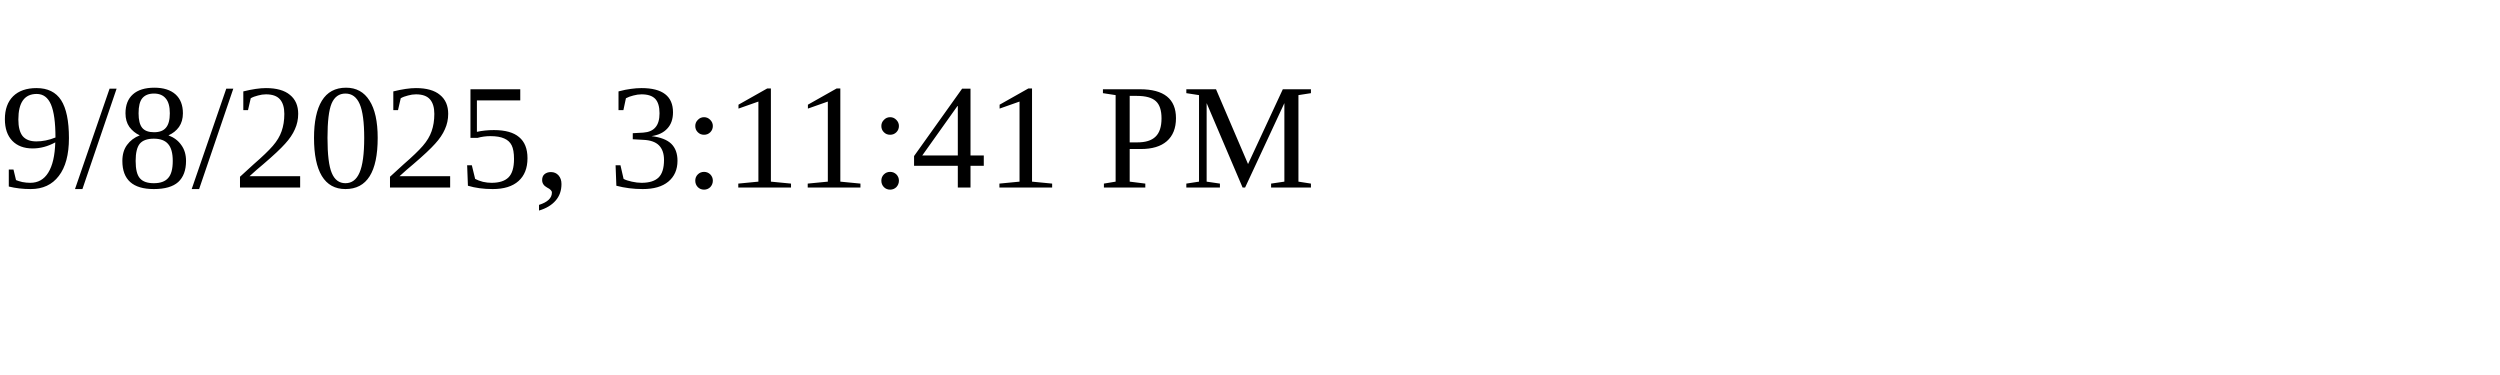
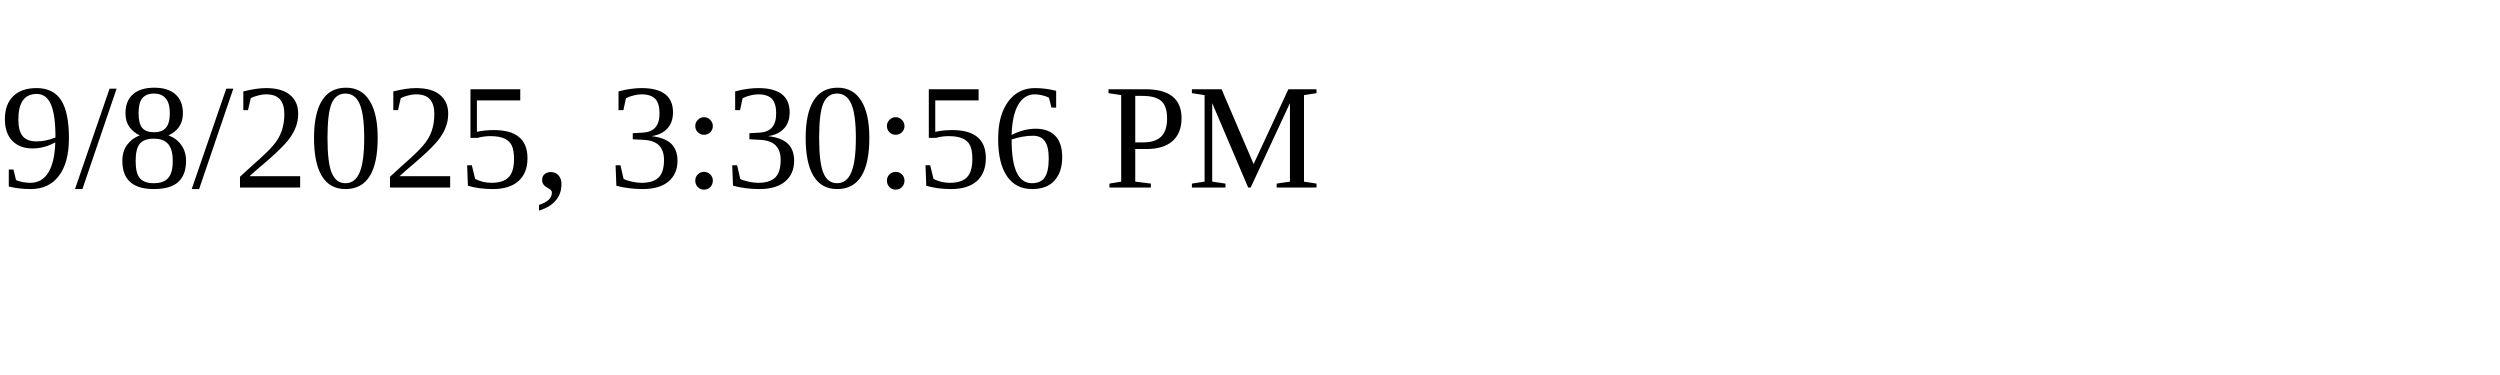
<svg xmlns="http://www.w3.org/2000/svg" height="30" width="200">
-   <text x="0" y="15">9/8/2025, 3:11:41 PM</text>
+   <text x="0" y="15">9/8/2025, 3:30:56 PM</text>
</svg>
